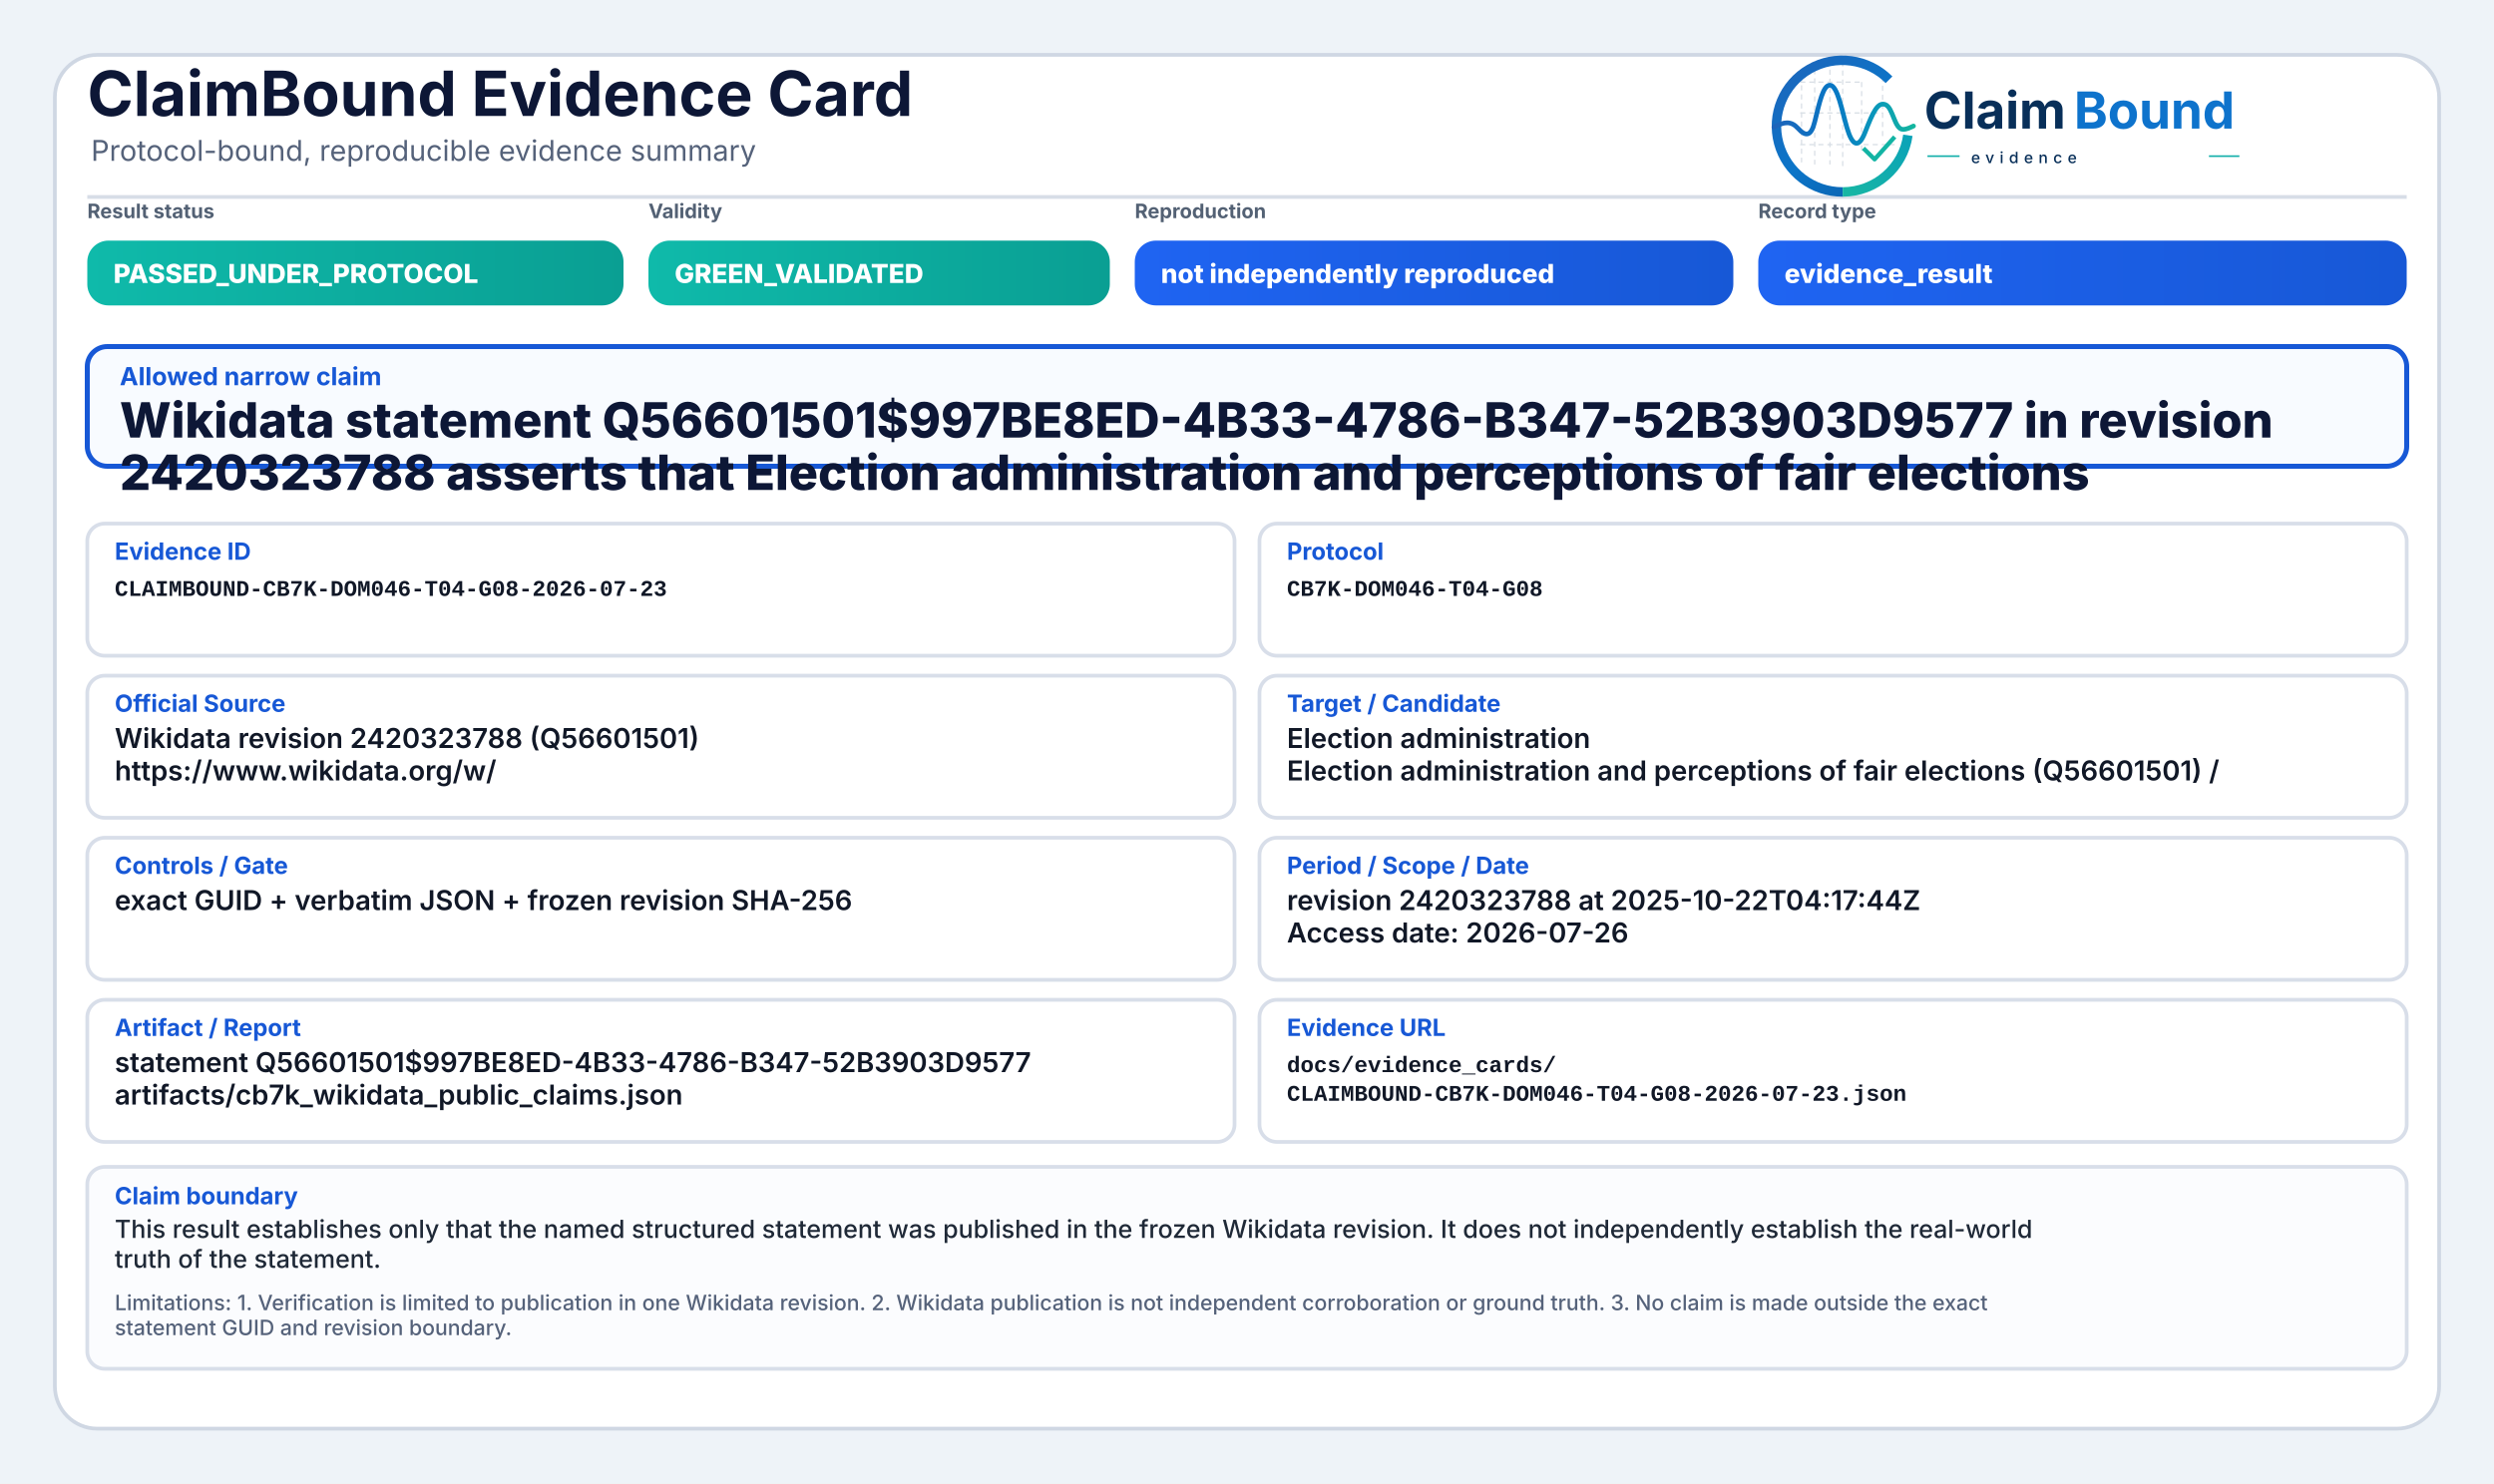
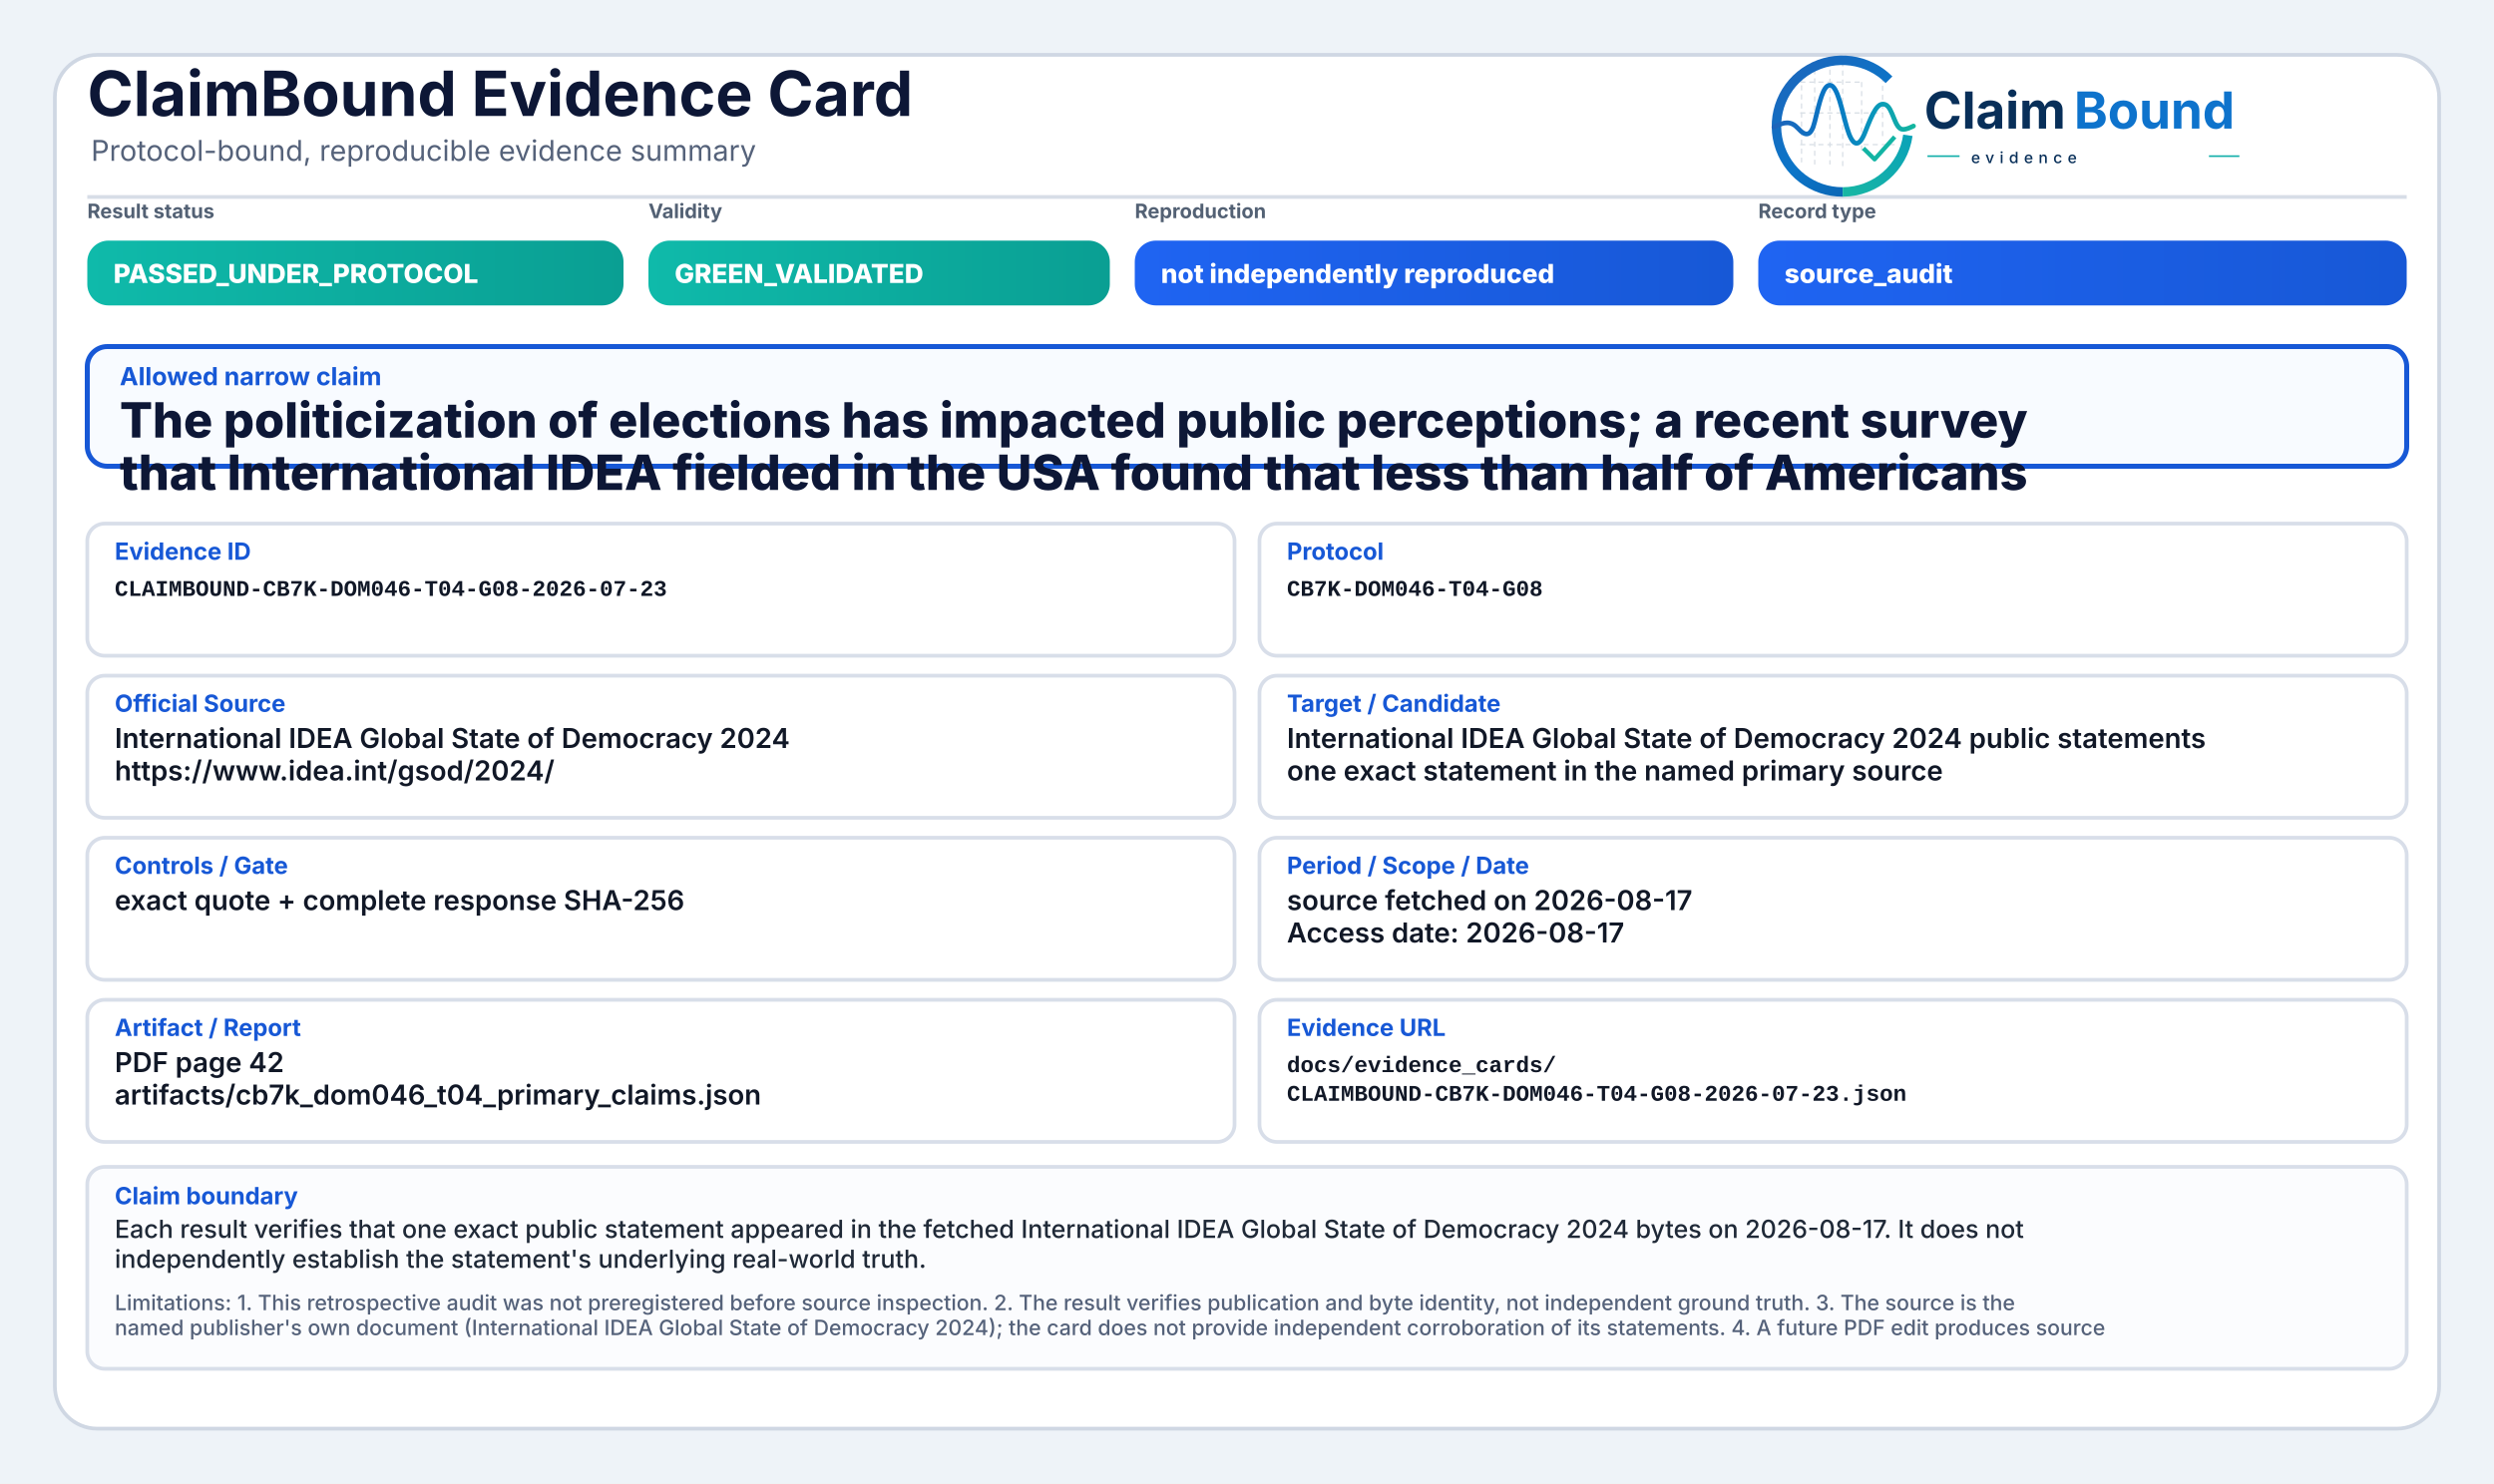
<svg xmlns="http://www.w3.org/2000/svg" width="2000" height="1190" viewBox="0 0 2000 1190" role="img" aria-label="ClaimBound Evidence Card">
  <defs>
    <linearGradient id="greenGrad" x1="0" y1="0" x2="1" y2="0">
      <stop offset="0%" stop-color="#0fbaaa" />
      <stop offset="100%" stop-color="#0a9f93" />
    </linearGradient>
    <linearGradient id="yellowGrad" x1="0" y1="0" x2="1" y2="0">
      <stop offset="0%" stop-color="#fbbf24" />
      <stop offset="100%" stop-color="#d97706" />
    </linearGradient>
    <linearGradient id="amberGrad" x1="0" y1="0" x2="1" y2="0">
      <stop offset="0%" stop-color="#f97316" />
      <stop offset="100%" stop-color="#c2410c" />
    </linearGradient>
    <linearGradient id="redGrad" x1="0" y1="0" x2="1" y2="0">
      <stop offset="0%" stop-color="#ef4444" />
      <stop offset="100%" stop-color="#b91c1c" />
    </linearGradient>
    <linearGradient id="grayGrad" x1="0" y1="0" x2="1" y2="0">
      <stop offset="0%" stop-color="#64748b" />
      <stop offset="100%" stop-color="#475569" />
    </linearGradient>
    <linearGradient id="blueGrad" x1="0" y1="0" x2="1" y2="0">
      <stop offset="0%" stop-color="#1f64f2" />
      <stop offset="100%" stop-color="#1758d6" />
    </linearGradient>
    <linearGradient id="logoRingBlue" x1="73" y1="453" x2="348" y2="793" gradientUnits="userSpaceOnUse">
      <stop offset="0" stop-color="#1E64BA" />
      <stop offset="0.55" stop-color="#0C75C8" />
      <stop offset="1" stop-color="#0A5FAB" />
    </linearGradient>
    <linearGradient id="logoRingTeal" x1="221" y1="792" x2="403" y2="594" gradientUnits="userSpaceOnUse">
      <stop offset="0" stop-color="#18B7A3" />
      <stop offset="1" stop-color="#089EBC" />
    </linearGradient>
    <linearGradient id="logoSignalGradient" x1="61" y1="628" x2="404" y2="628" gradientUnits="userSpaceOnUse">
      <stop offset="0" stop-color="#1E64BA" />
      <stop offset="0.43" stop-color="#0877C4" />
      <stop offset="0.72" stop-color="#0A97BB" />
      <stop offset="1" stop-color="#14B69E" />
    </linearGradient>
  </defs>
  <rect x="0" y="0" width="2000" height="1190" fill="#eef3f8" />
  <rect x="44" y="44" width="1912" height="1102" rx="34" fill="#ffffff" stroke="#cfd7e3" stroke-width="3" />
  <path d="M70 158 H1930" stroke="#d7dde7" stroke-width="3" />
  <text x="70" y="93" font-family="Inter, Segoe UI, Arial, sans-serif" font-size="50" font-weight="750" fill="#0d1736">ClaimBound Evidence Card</text>
  <text x="73" y="129" font-family="Inter, Segoe UI, Arial, sans-serif" font-size="23" font-weight="400" fill="#55627a">Protocol-bound, reproducible evidence summary</text>
  <g aria-label="ClaimBound evidence logo" transform="translate(1415,52) scale(0.33) translate(-40,-478)">
    <g stroke-linecap="butt" stroke-linejoin="round">
      <g stroke="#CBD3DC" stroke-width="3.2" stroke-linecap="round" stroke-dasharray="10 12" opacity="0.72">
        <path d="M130 507V714" />
        <path d="M162 490V719" />
        <path d="M199 491V719" />
        <path d="M230 471V726" />
        <path d="M276 521V690" />
        <path d="M327 508V650" />
        <path d="M128 520H277" />
        <path d="M128 595H327" />
        <path d="M128 672H355" />
      </g>
      <path d="M342.6 514.3A160 160 0 1 0 230 787" fill="none" stroke="url(#logoRingBlue)" stroke-width="23" />
      <path d="M230 787A160 160 0 0 0 388.4 649.3" fill="none" stroke="url(#logoRingTeal)" stroke-width="23" />
      <path d="M63 629.5C87 616.4 104.3 613.6 121.2 632.2C140.7 653.8 153.4 651.6 162.1 616.2C173.8 568.5 182.5 527.5 198.9 527.5C217.5 527.5 228.4 590.6 240.3 630.8C253.4 675.4 268.6 682.8 284.6 641.5C303.5 592.9 315.2 567.6 333.7 574.7C352.6 582 355.7 635.1 376.6 634.9C386.2 634.8 394 630.4 402 626.8" fill="none" stroke="url(#logoSignalGradient)" stroke-width="11.5" stroke-linecap="round" />
      <path d="M284 684.5L307.5 707.7L353 657" fill="none" stroke="#12B4A4" stroke-width="10.5" stroke-linecap="square" />
    </g>
    <text x="428" y="633" font-family="Inter, Segoe UI, Arial, sans-serif" font-size="124" font-weight="750" fill="#082F59" text-rendering="geometricPrecision">Claim</text>
    <text x="792" y="633" font-family="Inter, Segoe UI, Arial, sans-serif" font-size="124" font-weight="750" fill="#0E73CC" text-rendering="geometricPrecision">Bound</text>
    <line x1="436" y1="700" x2="514" y2="700" stroke="#11AFA9" stroke-width="4" />
    <text x="542" y="717" font-family="Inter, Segoe UI, Arial, sans-serif" font-size="38" font-weight="500" letter-spacing="13" fill="#082F59">evidence</text>
    <line x1="1120" y1="700" x2="1194" y2="700" stroke="#11AFA9" stroke-width="4" />
  </g>
  <text x="70" y="175" font-family="Inter, Segoe UI, Arial, sans-serif" font-size="16" font-weight="650" fill="#536174">Result status</text>
  <rect x="70" y="193" width="430" height="52" rx="17" fill="url(#greenGrad)" />
  <text x="91" y="227" font-family="Inter, Segoe UI, Arial, sans-serif" font-size="21" font-weight="800" fill="#ffffff">PASSED_UNDER_PROTOCOL</text>
  <text x="520" y="175" font-family="Inter, Segoe UI, Arial, sans-serif" font-size="16" font-weight="650" fill="#536174">Validity</text>
  <rect x="520" y="193" width="370" height="52" rx="17" fill="url(#greenGrad)" />
  <text x="541" y="227" font-family="Inter, Segoe UI, Arial, sans-serif" font-size="21" font-weight="800" fill="#ffffff">GREEN_VALIDATED</text>
  <text x="910" y="175" font-family="Inter, Segoe UI, Arial, sans-serif" font-size="16" font-weight="650" fill="#536174">Reproduction</text>
  <rect x="910" y="193" width="480" height="52" rx="17" fill="url(#blueGrad)" />
  <text x="931" y="227" font-family="Inter, Segoe UI, Arial, sans-serif" font-size="21" font-weight="800" fill="#ffffff">not independently reproduced</text>
  <text x="1410" y="175" font-family="Inter, Segoe UI, Arial, sans-serif" font-size="16" font-weight="650" fill="#536174">Record type</text>
  <rect x="1410" y="193" width="520" height="52" rx="17" fill="url(#blueGrad)" />
-   <text x="1431" y="227" font-family="Inter, Segoe UI, Arial, sans-serif" font-size="21" font-weight="800" fill="#ffffff">evidence_result</text>
+   <text x="1431" y="227" font-family="Inter, Segoe UI, Arial, sans-serif" font-size="21" font-weight="800" fill="#ffffff">source_audit</text>
  <rect x="70" y="278" width="1860" height="96" rx="16" fill="#f8fbff" stroke="#1758d6" stroke-width="4" />
  <text x="96" y="309" font-family="Inter, Segoe UI, Arial, sans-serif" font-size="20" font-weight="750" fill="#1758d6">Allowed narrow claim</text>
-   <text x="96" y="351" font-family="Inter, Segoe UI, Arial, sans-serif" font-size="39" font-weight="800" fill="#0d1736">Wikidata statement Q56601501$997BE8ED-4B33-4786-B347-52B3903D9577 in revision</text>
-   <text x="96" y="393" font-family="Inter, Segoe UI, Arial, sans-serif" font-size="39" font-weight="800" fill="#0d1736">2420323788 asserts that Election administration and perceptions of fair elections</text>
+   <text x="96" y="351" font-family="Inter, Segoe UI, Arial, sans-serif" font-size="39" font-weight="800" fill="#0d1736">The politicization of elections has impacted public perceptions; a recent survey</text>
+   <text x="96" y="393" font-family="Inter, Segoe UI, Arial, sans-serif" font-size="39" font-weight="800" fill="#0d1736">that International IDEA fielded in the USA found that less than half of Americans</text>
  <rect x="70" y="420" width="920" height="106" rx="14" fill="#ffffff" stroke="#d8dee9" stroke-width="3" />
  <text x="92" y="449" font-family="Inter, Segoe UI, Arial, sans-serif" font-size="19" font-weight="750" fill="#1758d6">Evidence ID</text>
  <text x="92" y="478" font-family="SFMono-Regular, Consolas, Liberation Mono, monospace" font-size="18" font-weight="600" fill="#111827">CLAIMBOUND-CB7K-DOM046-T04-G08-2026-07-23</text>
  <rect x="1010" y="420" width="920" height="106" rx="14" fill="#ffffff" stroke="#d8dee9" stroke-width="3" />
  <text x="1032" y="449" font-family="Inter, Segoe UI, Arial, sans-serif" font-size="19" font-weight="750" fill="#1758d6">Protocol</text>
  <text x="1032" y="478" font-family="SFMono-Regular, Consolas, Liberation Mono, monospace" font-size="18" font-weight="600" fill="#111827">CB7K-DOM046-T04-G08</text>
  <rect x="70" y="542" width="920" height="114" rx="14" fill="#ffffff" stroke="#d8dee9" stroke-width="3" />
  <text x="92" y="571" font-family="Inter, Segoe UI, Arial, sans-serif" font-size="19" font-weight="750" fill="#1758d6">Official Source</text>
-   <text x="92" y="600" font-family="Inter, Segoe UI, Arial, sans-serif" font-size="22" font-weight="600" fill="#111827">Wikidata revision 2420323788 (Q56601501)</text>
-   <text x="92" y="626" font-family="Inter, Segoe UI, Arial, sans-serif" font-size="22" font-weight="600" fill="#111827">https://www.wikidata.org/w/</text>
+   <text x="92" y="600" font-family="Inter, Segoe UI, Arial, sans-serif" font-size="22" font-weight="600" fill="#111827">International IDEA Global State of Democracy 2024</text>
+   <text x="92" y="626" font-family="Inter, Segoe UI, Arial, sans-serif" font-size="22" font-weight="600" fill="#111827">https://www.idea.int/gsod/2024/</text>
  <rect x="1010" y="542" width="920" height="114" rx="14" fill="#ffffff" stroke="#d8dee9" stroke-width="3" />
  <text x="1032" y="571" font-family="Inter, Segoe UI, Arial, sans-serif" font-size="19" font-weight="750" fill="#1758d6">Target / Candidate</text>
-   <text x="1032" y="600" font-family="Inter, Segoe UI, Arial, sans-serif" font-size="22" font-weight="600" fill="#111827">Election administration</text>
-   <text x="1032" y="626" font-family="Inter, Segoe UI, Arial, sans-serif" font-size="22" font-weight="600" fill="#111827">Election administration and perceptions of fair elections (Q56601501) /</text>
+   <text x="1032" y="600" font-family="Inter, Segoe UI, Arial, sans-serif" font-size="22" font-weight="600" fill="#111827">International IDEA Global State of Democracy 2024 public statements</text>
+   <text x="1032" y="626" font-family="Inter, Segoe UI, Arial, sans-serif" font-size="22" font-weight="600" fill="#111827">one exact statement in the named primary source</text>
  <rect x="70" y="672" width="920" height="114" rx="14" fill="#ffffff" stroke="#d8dee9" stroke-width="3" />
  <text x="92" y="701" font-family="Inter, Segoe UI, Arial, sans-serif" font-size="19" font-weight="750" fill="#1758d6">Controls / Gate</text>
-   <text x="92" y="730" font-family="Inter, Segoe UI, Arial, sans-serif" font-size="22" font-weight="600" fill="#111827">exact GUID + verbatim JSON + frozen revision SHA-256</text>
+   <text x="92" y="730" font-family="Inter, Segoe UI, Arial, sans-serif" font-size="22" font-weight="600" fill="#111827">exact quote + complete response SHA-256</text>
  <rect x="1010" y="672" width="920" height="114" rx="14" fill="#ffffff" stroke="#d8dee9" stroke-width="3" />
  <text x="1032" y="701" font-family="Inter, Segoe UI, Arial, sans-serif" font-size="19" font-weight="750" fill="#1758d6">Period / Scope / Date</text>
-   <text x="1032" y="730" font-family="Inter, Segoe UI, Arial, sans-serif" font-size="22" font-weight="600" fill="#111827">revision 2420323788 at 2025-10-22T04:17:44Z</text>
-   <text x="1032" y="756" font-family="Inter, Segoe UI, Arial, sans-serif" font-size="22" font-weight="600" fill="#111827">Access date: 2026-07-26</text>
+   <text x="1032" y="730" font-family="Inter, Segoe UI, Arial, sans-serif" font-size="22" font-weight="600" fill="#111827">source fetched on 2026-08-17</text>
+   <text x="1032" y="756" font-family="Inter, Segoe UI, Arial, sans-serif" font-size="22" font-weight="600" fill="#111827">Access date: 2026-08-17</text>
  <rect x="70" y="802" width="920" height="114" rx="14" fill="#ffffff" stroke="#d8dee9" stroke-width="3" />
  <text x="92" y="831" font-family="Inter, Segoe UI, Arial, sans-serif" font-size="19" font-weight="750" fill="#1758d6">Artifact / Report</text>
-   <text x="92" y="860" font-family="Inter, Segoe UI, Arial, sans-serif" font-size="22" font-weight="600" fill="#111827">statement Q56601501$997BE8ED-4B33-4786-B347-52B3903D9577</text>
-   <text x="92" y="886" font-family="Inter, Segoe UI, Arial, sans-serif" font-size="22" font-weight="600" fill="#111827">artifacts/cb7k_wikidata_public_claims.json</text>
+   <text x="92" y="860" font-family="Inter, Segoe UI, Arial, sans-serif" font-size="22" font-weight="600" fill="#111827">PDF page 42</text>
+   <text x="92" y="886" font-family="Inter, Segoe UI, Arial, sans-serif" font-size="22" font-weight="600" fill="#111827">artifacts/cb7k_dom046_t04_primary_claims.json</text>
  <rect x="1010" y="802" width="920" height="114" rx="14" fill="#ffffff" stroke="#d8dee9" stroke-width="3" />
  <text x="1032" y="831" font-family="Inter, Segoe UI, Arial, sans-serif" font-size="19" font-weight="750" fill="#1758d6">Evidence URL</text>
  <text x="1032" y="860" font-family="SFMono-Regular, Consolas, Liberation Mono, monospace" font-size="18" font-weight="600" fill="#111827">docs/evidence_cards/</text>
  <text x="1032" y="883" font-family="SFMono-Regular, Consolas, Liberation Mono, monospace" font-size="18" font-weight="600" fill="#111827">CLAIMBOUND-CB7K-DOM046-T04-G08-2026-07-23.json</text>
  <rect x="70" y="936" width="1860" height="162" rx="14" fill="#fbfcfe" stroke="#d8dee9" stroke-width="3" />
  <text x="92" y="966" font-family="Inter, Segoe UI, Arial, sans-serif" font-size="19" font-weight="750" fill="#1758d6">Claim boundary</text>
-   <text x="92" y="993" font-family="Inter, Segoe UI, Arial, sans-serif" font-size="20" font-weight="500" fill="#1f2937">This result establishes only that the named structured statement was published in the frozen Wikidata revision. It does not independently establish the real-world</text>
-   <text x="92" y="1017" font-family="Inter, Segoe UI, Arial, sans-serif" font-size="20" font-weight="500" fill="#1f2937">truth of the statement.</text>
-   <text x="92" y="1051" font-family="Inter, Segoe UI, Arial, sans-serif" font-size="17" font-weight="500" fill="#55627a">Limitations: 1. Verification is limited to publication in one Wikidata revision. 2. Wikidata publication is not independent corroboration or ground truth. 3. No claim is made outside the exact</text>
-   <text x="92" y="1071" font-family="Inter, Segoe UI, Arial, sans-serif" font-size="17" font-weight="500" fill="#55627a">statement GUID and revision boundary.</text>
+   <text x="92" y="993" font-family="Inter, Segoe UI, Arial, sans-serif" font-size="20" font-weight="500" fill="#1f2937">Each result verifies that one exact public statement appeared in the fetched International IDEA Global State of Democracy 2024 bytes on 2026-08-17. It does not</text>
+   <text x="92" y="1017" font-family="Inter, Segoe UI, Arial, sans-serif" font-size="20" font-weight="500" fill="#1f2937">independently establish the statement's underlying real-world truth.</text>
+   <text x="92" y="1051" font-family="Inter, Segoe UI, Arial, sans-serif" font-size="17" font-weight="500" fill="#55627a">Limitations: 1. This retrospective audit was not preregistered before source inspection. 2. The result verifies publication and byte identity, not independent ground truth. 3. The source is the</text>
+   <text x="92" y="1071" font-family="Inter, Segoe UI, Arial, sans-serif" font-size="17" font-weight="500" fill="#55627a">named publisher's own document (International IDEA Global State of Democracy 2024); the card does not provide independent corroboration of its statements. 4. A future PDF edit produces source</text>
</svg>
